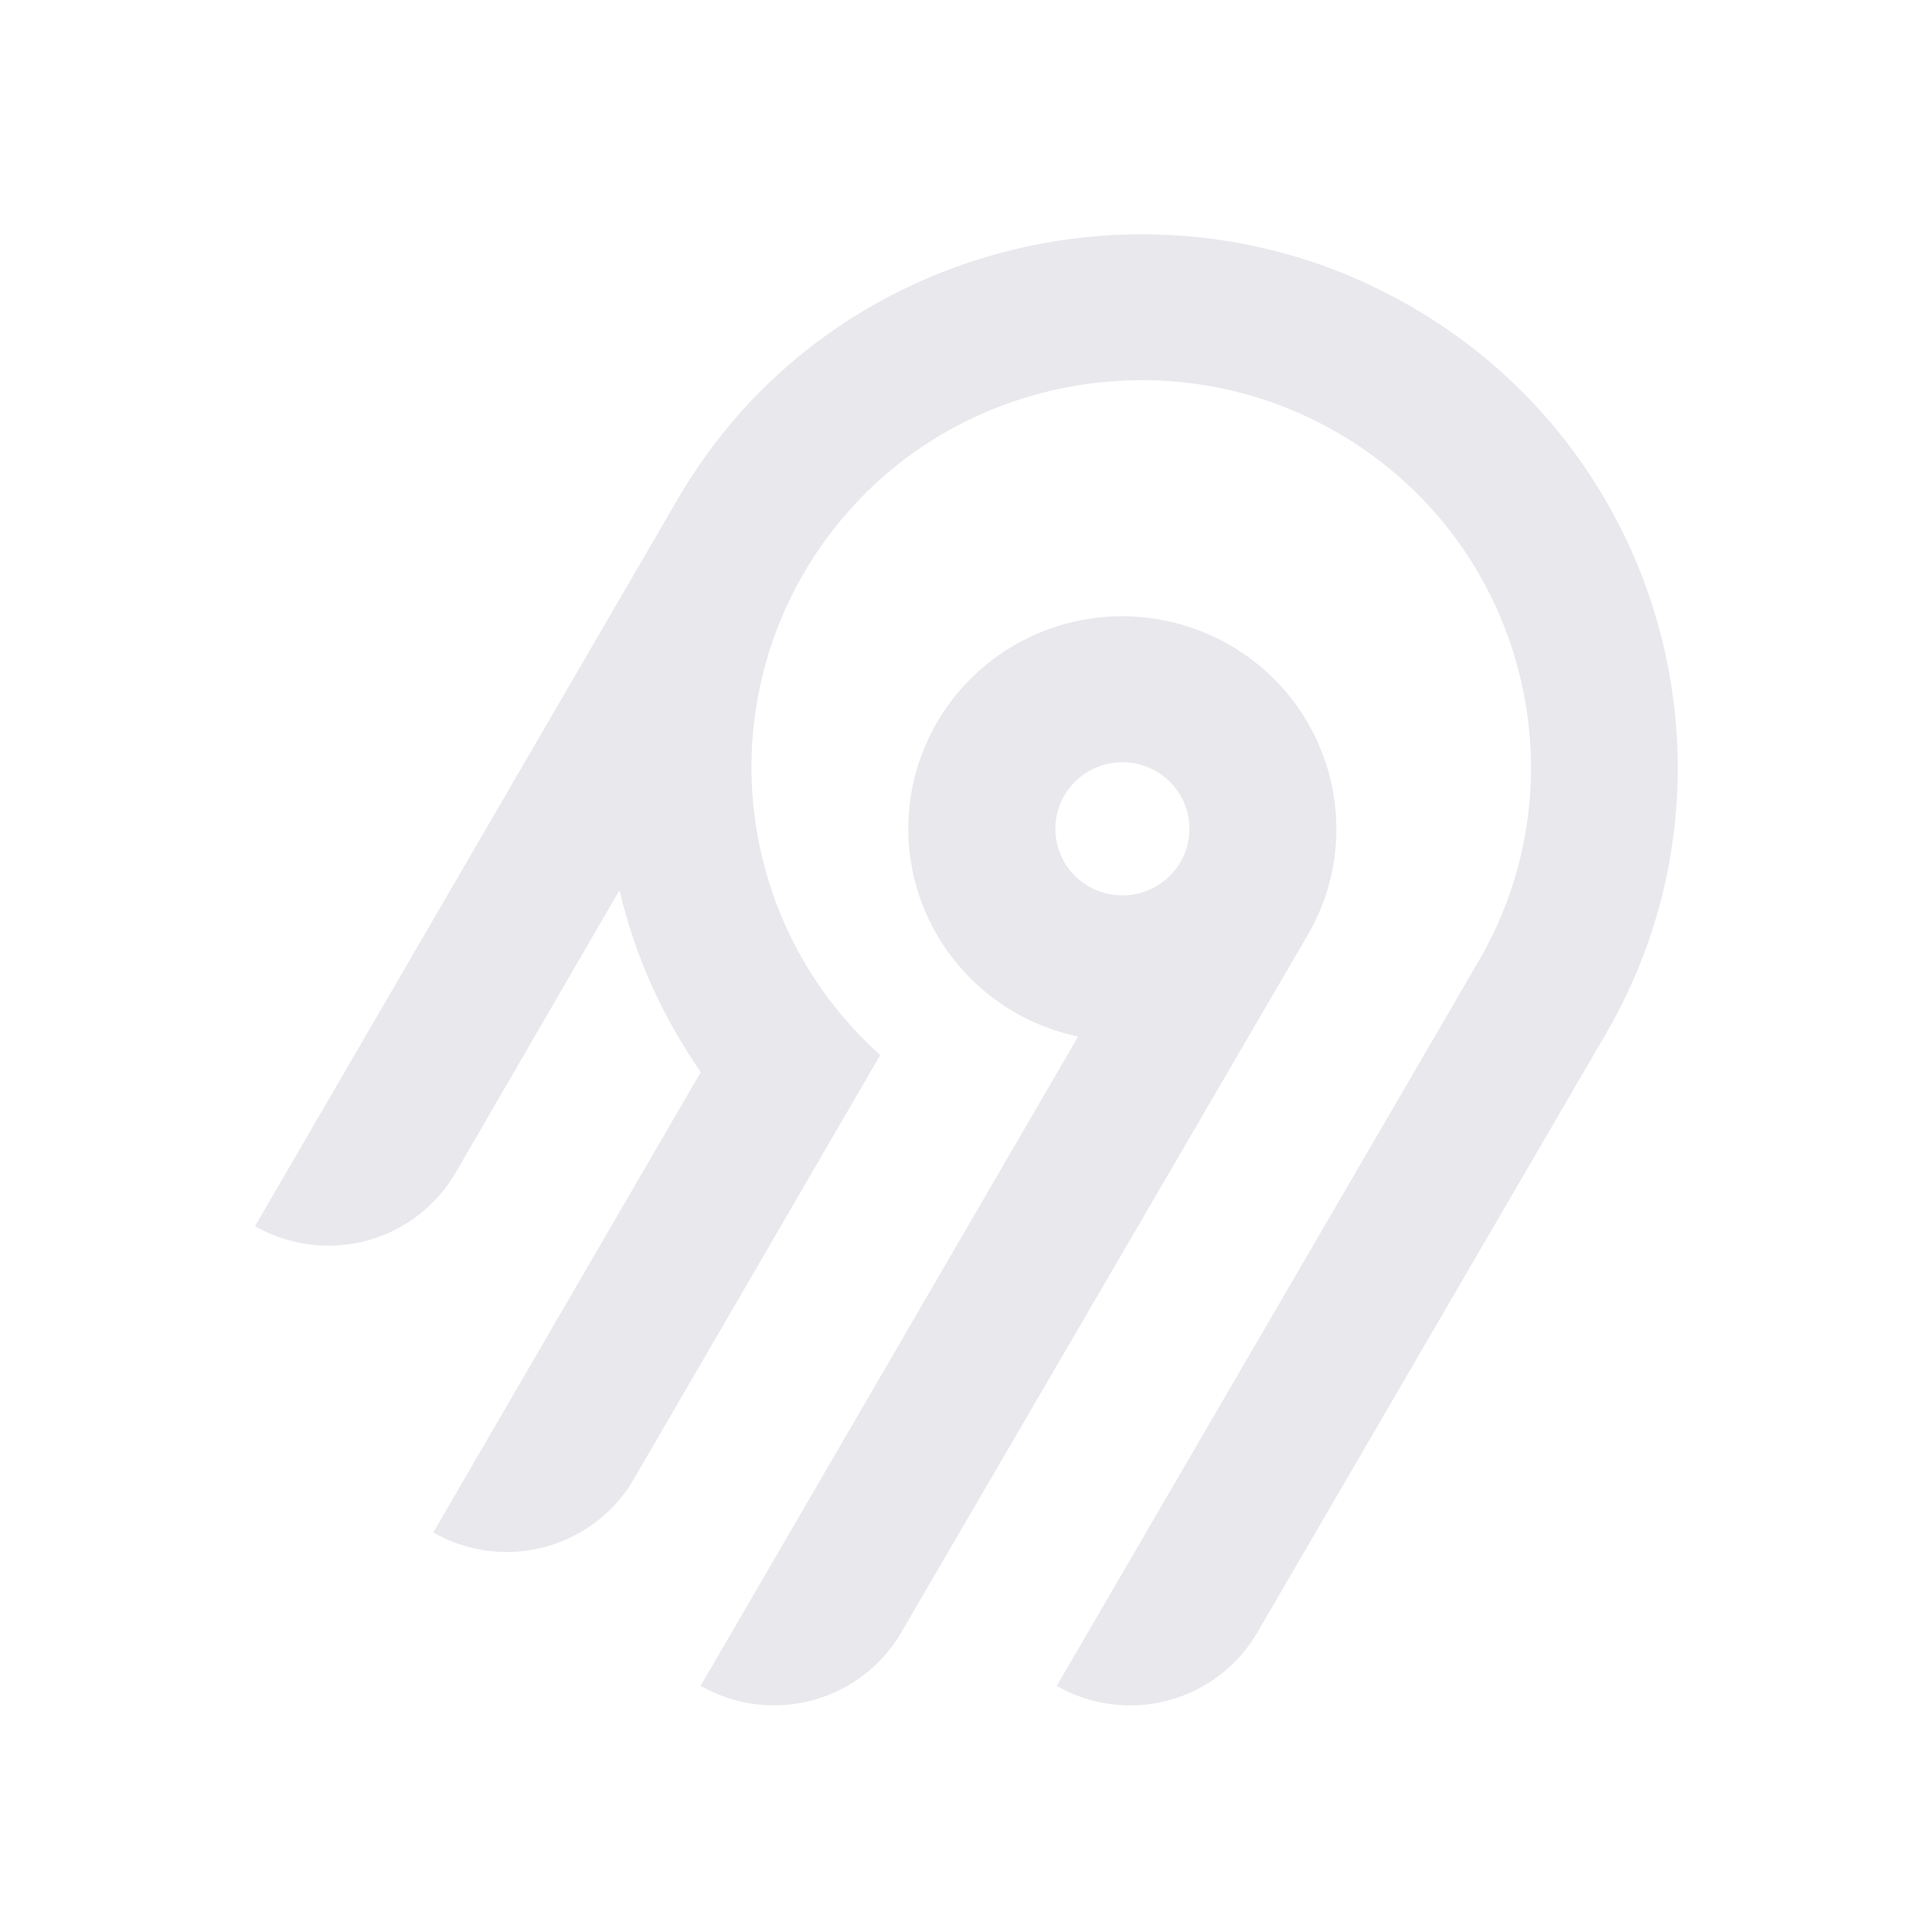
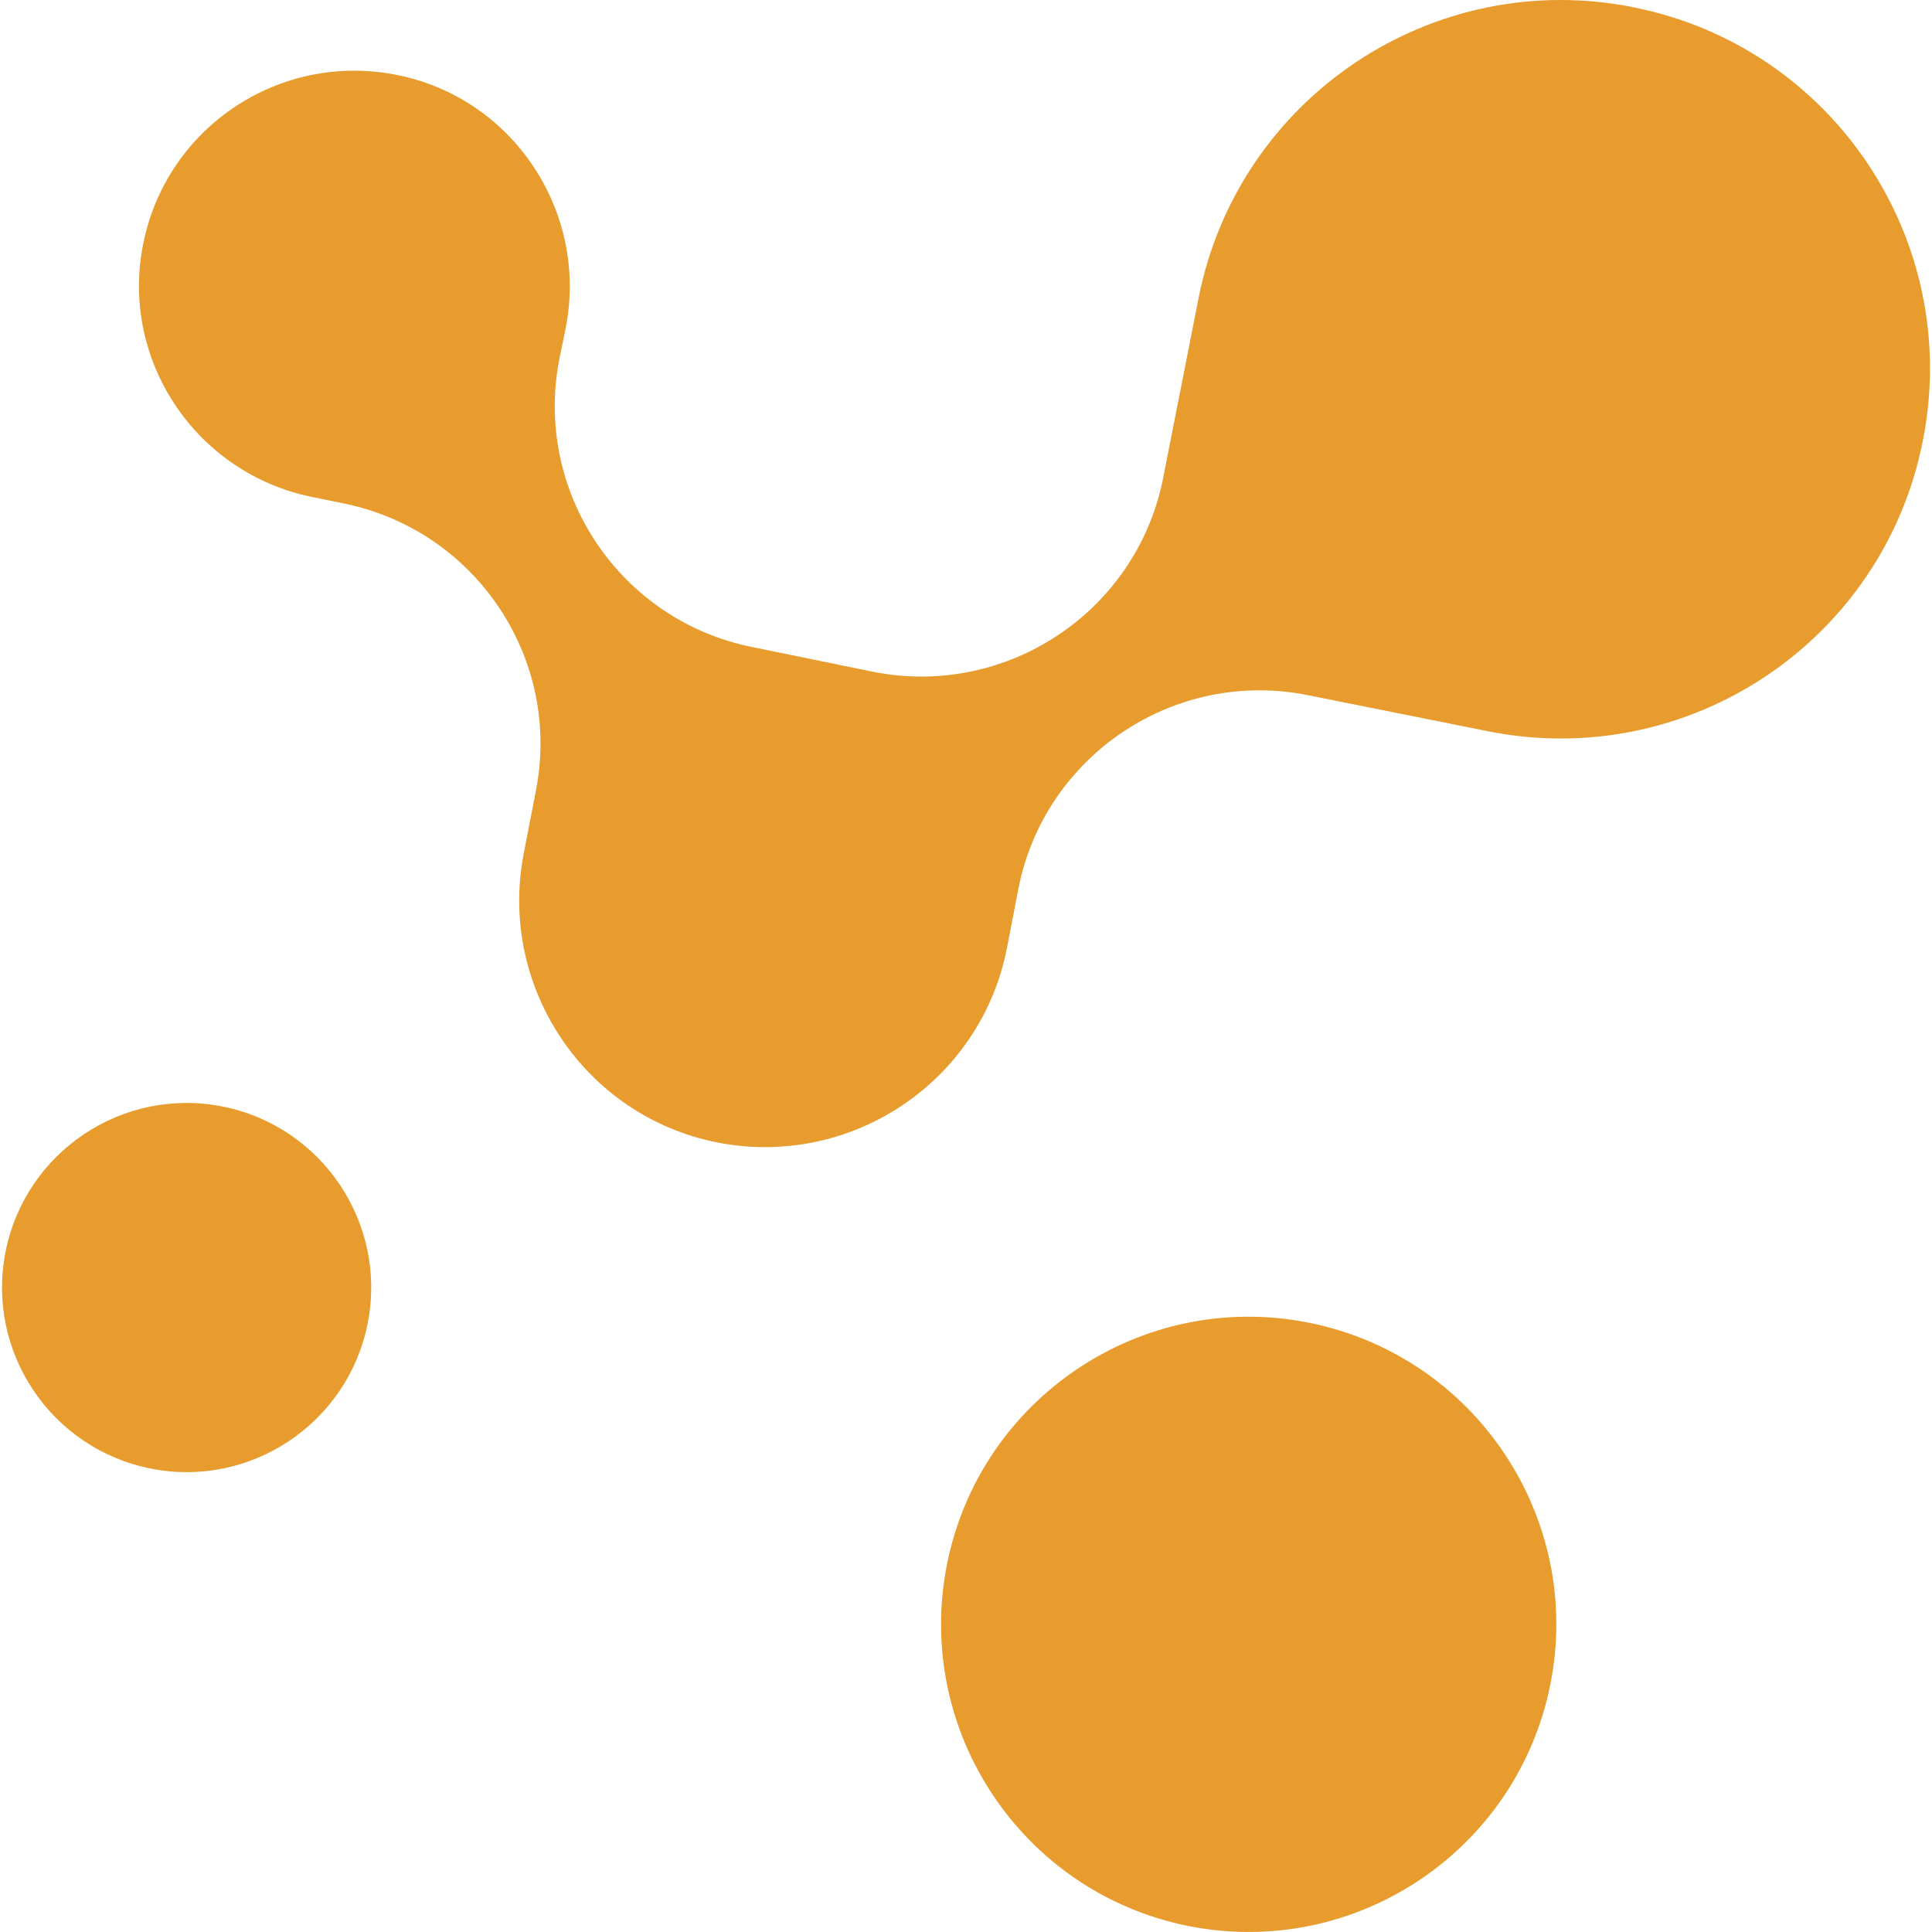
- <svg xmlns="http://www.w3.org/2000/svg" width="250" height="250" fill="none">
-   <path fill="#e8e8ed" fill-rule="evenodd" d="M95.775 53.416c20.364-22.88 54.087-29.592 81.811-16.385 36.836 17.549 50.274 62.252 30.219 96.734l-45.115 77.487a18.994 18.994 0 0 1-11.536 8.784 19.12 19.12 0 0 1-14.412-1.878l54.62-93.829c14.55-25.027 4.818-57.467-21.888-70.24-20.038-9.583-44.533-4.795-59.336 11.685a50.008 50.008 0 0 0-12.902 32.877 49.989 49.989 0 0 0 16.664 37.87l-31.887 54.875a18.917 18.917 0 0 1-4.885 5.534 19.041 19.041 0 0 1-6.647 3.255 19.13 19.13 0 0 1-7.395.482 19.087 19.087 0 0 1-7.018-2.365l34.617-59.575a68.424 68.424 0 0 1-10.524-23.544l-21.213 36.579a18.994 18.994 0 0 1-11.535 8.784A19.123 19.123 0 0 1 33 158.668l54.856-94.356a70.296 70.296 0 0 1 7.919-10.896Zm63.314 30.034c13.211 7.577 17.774 24.427 10.13 37.54l-52.603 90.251a18.997 18.997 0 0 1-11.536 8.784 19.122 19.122 0 0 1-14.412-1.878l48.843-84.024a27.778 27.778 0 0 1-10.825-4.847 27.545 27.545 0 0 1-7.783-8.907 27.344 27.344 0 0 1-3.307-11.326 27.293 27.293 0 0 1 1.776-11.66 27.454 27.454 0 0 1 6.533-9.846 27.703 27.703 0 0 1 10.087-6.222 27.858 27.858 0 0 1 23.097 2.135Zm-19.134 16.961a8.645 8.645 0 0 0-2.232 2.529h-.003a8.565 8.565 0 0 0 .632 9.556 8.68 8.68 0 0 0 4.097 2.915 8.738 8.738 0 0 0 5.036.163 8.692 8.692 0 0 0 4.279-2.642 8.59 8.59 0 0 0 2.079-4.558 8.563 8.563 0 0 0-.821-4.938 8.645 8.645 0 0 0-3.444-3.652 8.72 8.72 0 0 0-6.586-.86 8.7 8.7 0 0 0-3.037 1.487Z" clip-rule="evenodd" />
+ <svg xmlns="http://www.w3.org/2000/svg" viewBox="230.294 147.999 81.165 81.334" width="250" height="250">
+   <g transform="matrix(1, 0, 0, 1, 230.2959, 148.0024)">
+     <path d="m9.29 46.58c-4.21-.84-8.3 1.9-9.14 6.1-.84 4.21 1.9 8.3 6.1 9.14 4.21.84 8.3-1.9 9.14-6.1.84-4.21-1.9-8.3-6.1-9.14Z" fill="#e89c2e" />
+     <path d="m55.01 55.68c-7.01-1.4-13.83 3.16-15.23 10.17-1.39 7.01 3.16 13.83 10.17 15.23 7.01 1.39 13.83-3.16 15.23-10.17 1.4-7.01-3.16-13.83-10.17-15.23Z" fill="#e89c2e" />
+     <path d="m68.67.3c-8.42-1.68-16.6 3.78-18.29 12.2l-1.5 7.62c-1.11 5.62-6.58 9.27-12.2 8.16l-5.08-1.04c-5.59-1.11-9.25-6.55-8.13-12.17l.26-1.27c.96-4.9-2.23-9.69-7.12-10.65-4.92-.98-9.69 2.2-10.67 7.12-.98 4.9 2.23 9.66 7.12 10.65l1.27.26c5.62 1.11 9.27 6.58 8.13 12.17l-.49 2.54c-1.11 5.62 2.54 11.09 8.13 12.2 5.62 1.11 11.09-2.54 12.2-8.16l.49-2.54c1.11-5.6 6.58-9.25 12.17-8.13l7.64 1.53c8.42 1.66 16.6-3.81 18.26-12.23 1.68-8.42-3.78-16.6-12.2-18.26Z" fill="#e89c2e" />
+   </g>
</svg>
